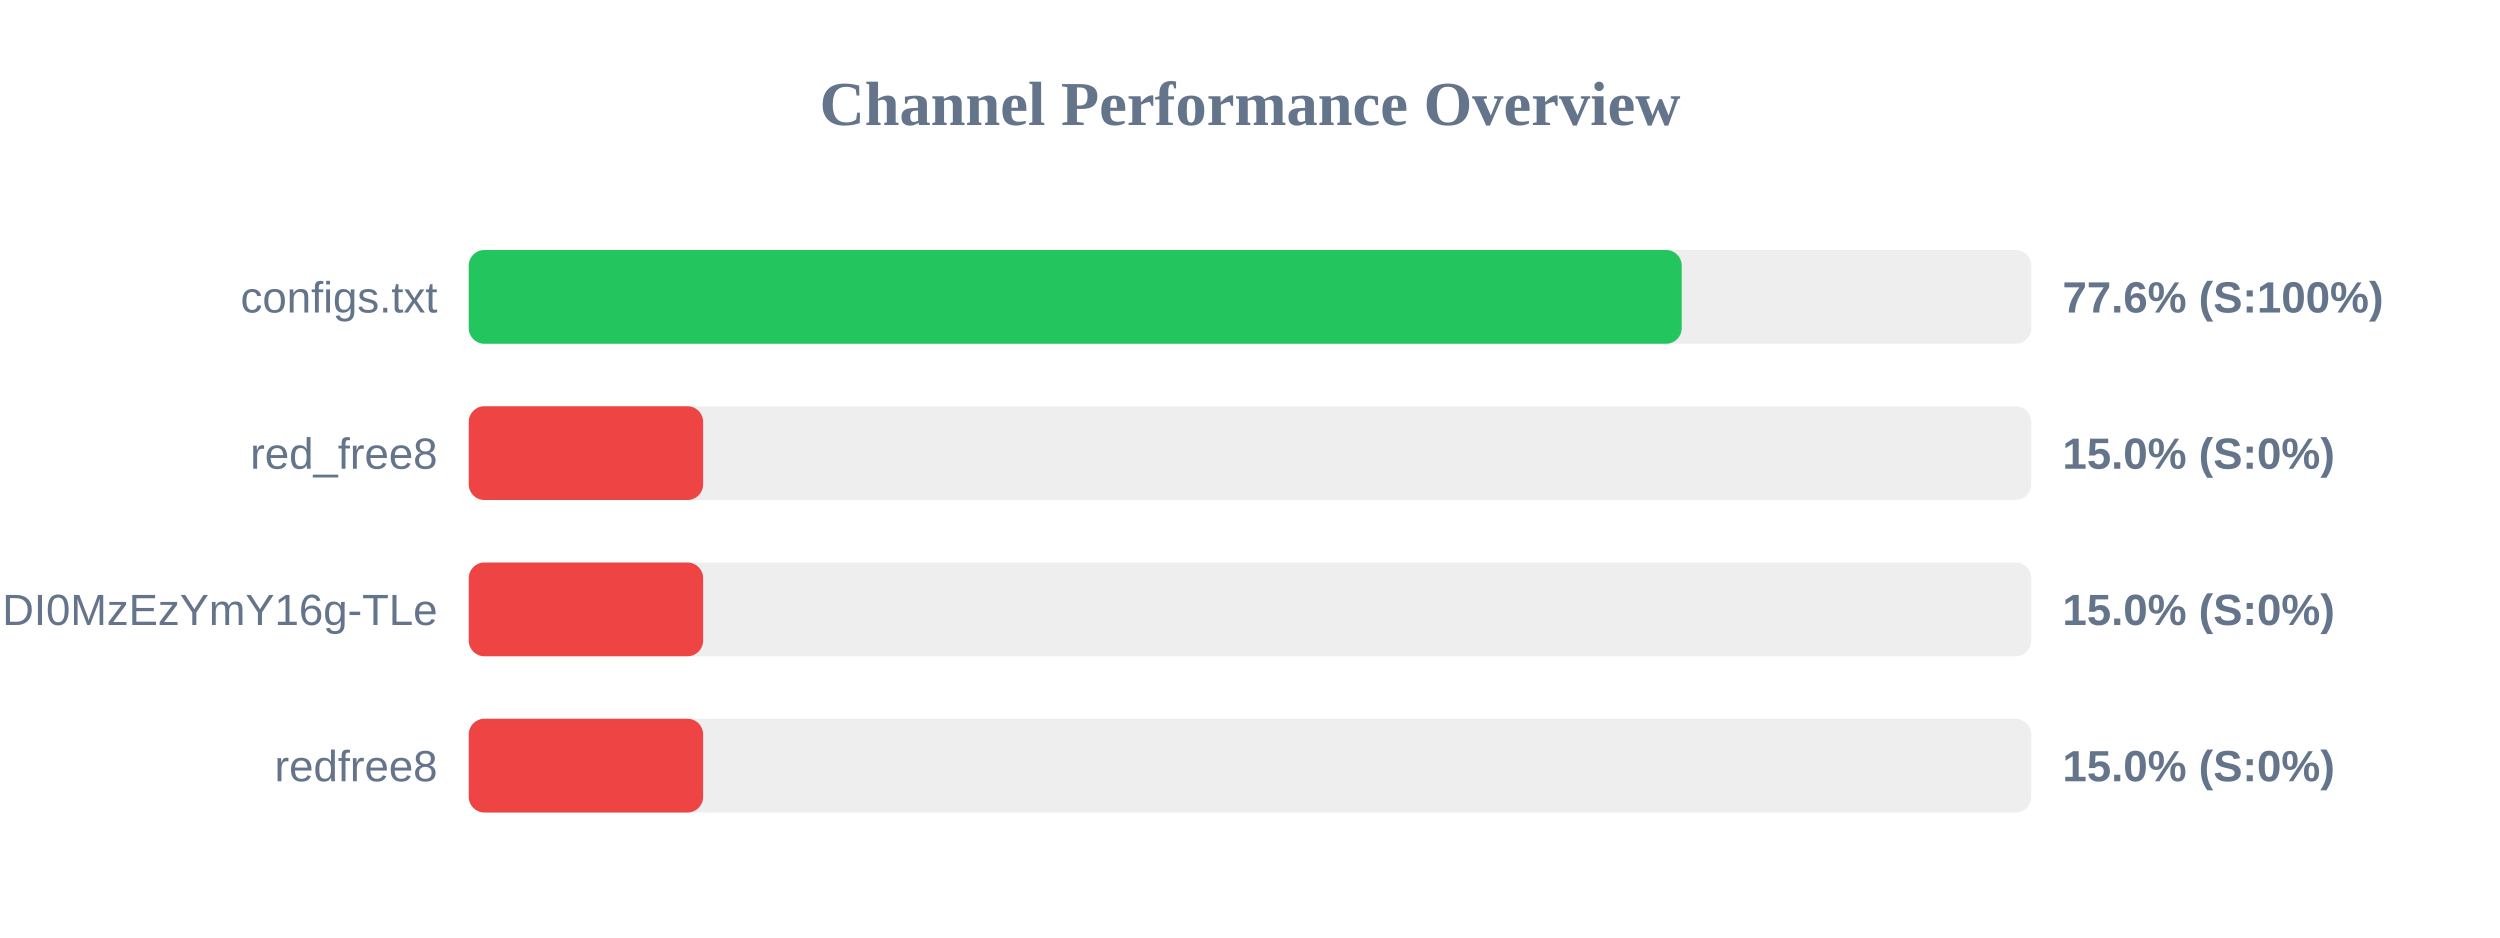
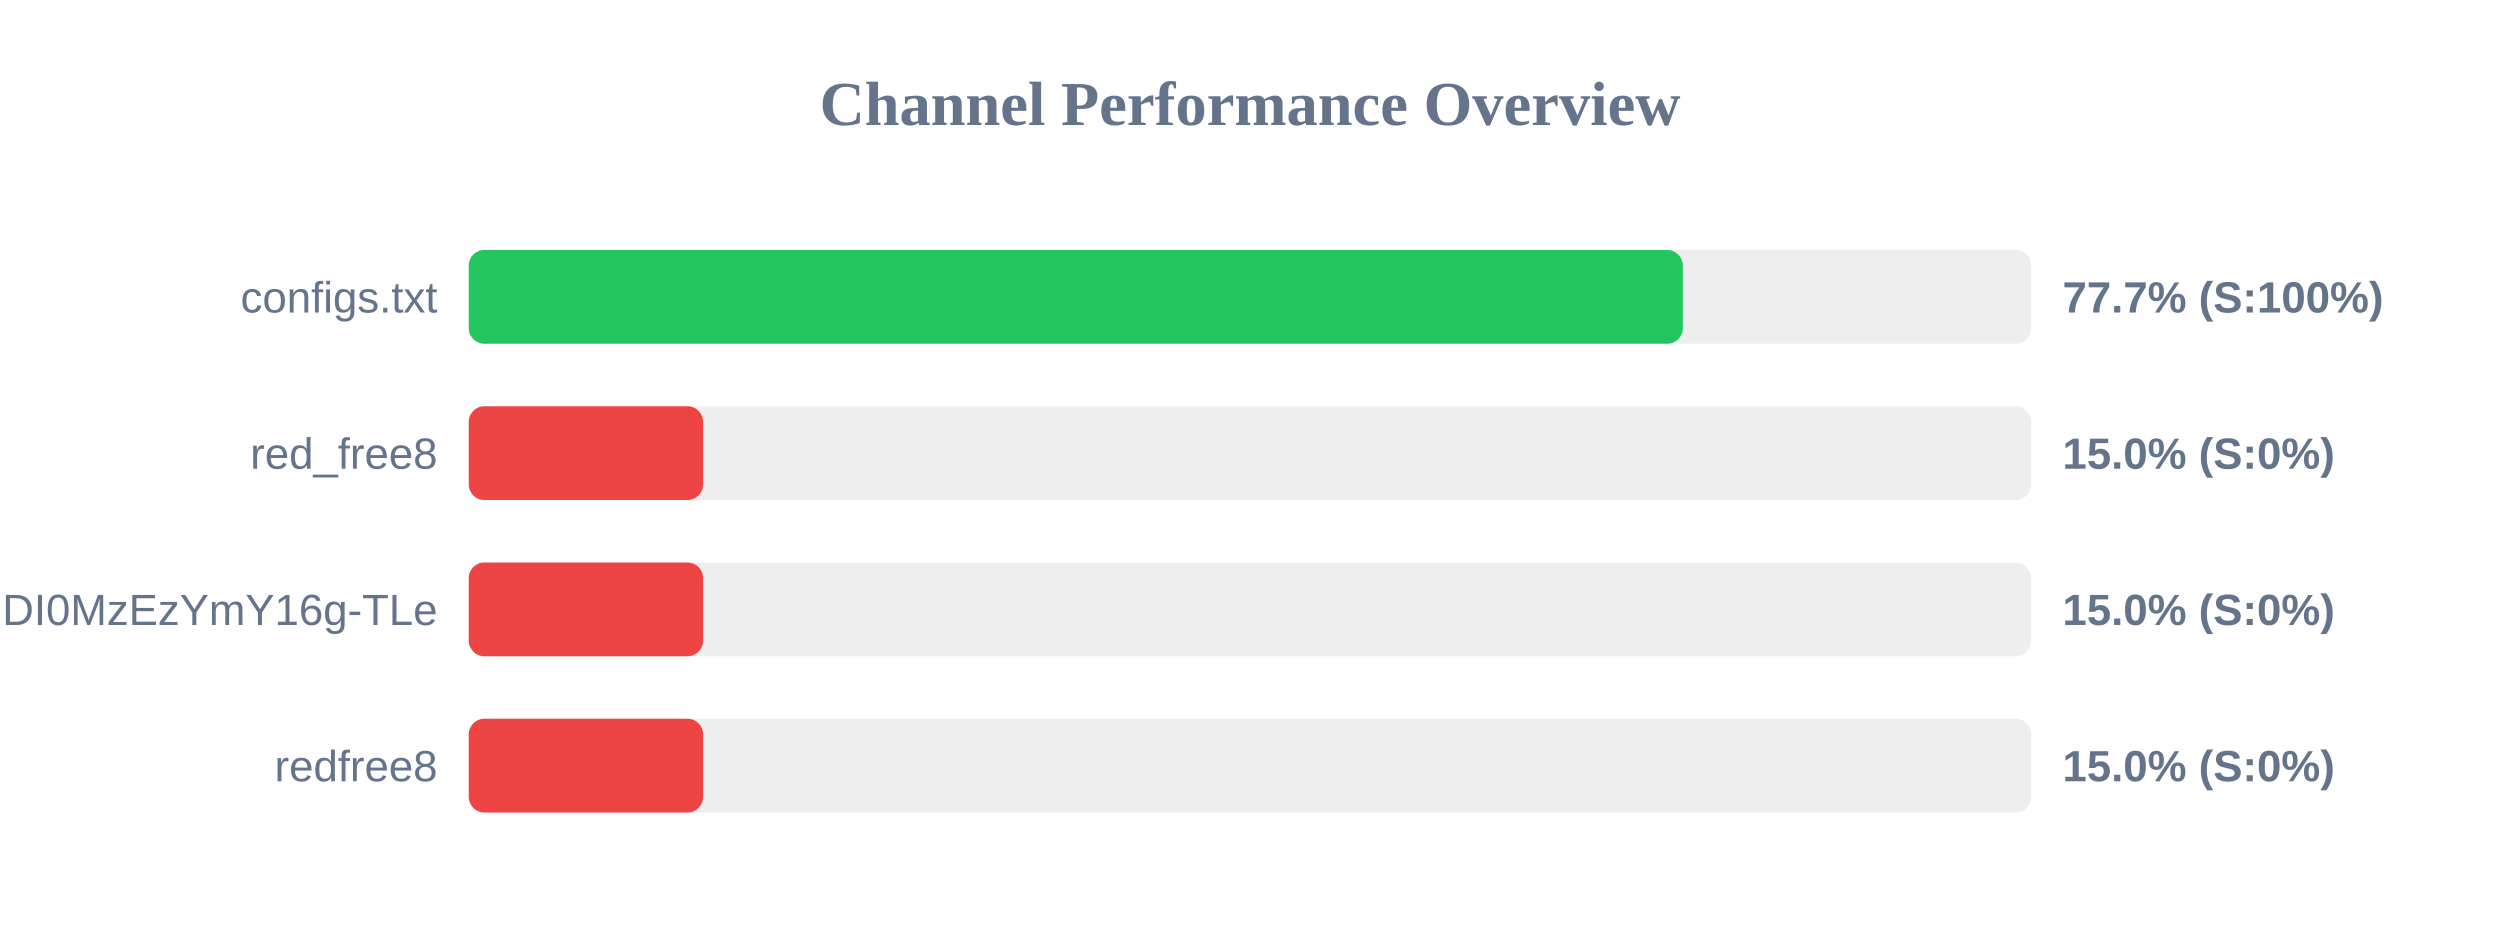
<svg xmlns="http://www.w3.org/2000/svg" width="800" height="300" version="1.1">
  <style>
        .row { font: 14px Arial; fill: #64748b; }
        .score { font: bold 14px Arial; fill: #64748b; }
    </style>
  <text x="400" y="40" text-anchor="middle" font-size="20px" font-weight="bold" fill="#64748b">Channel Performance Overview</text>
  <rect x="150" y="80" width="500" height="30" fill="#eee" rx="5" />
-   <rect x="150" y="80" width="388.15" height="30" fill="#22c55e" rx="5" />
+   <rect x="150" y="80" width="388.5" height="30" fill="#22c55e" rx="5" />
  <text x="140" y="100" text-anchor="end" class="row">configs.txt</text>
-   <text x="660" y="100" text-anchor="start" class="score">77.6% (S:100%)</text>
+   <text x="660" y="100" text-anchor="start" class="score">77.7% (S:100%)</text>
  <rect x="150" y="130" width="500" height="30" fill="#eee" rx="5" />
  <rect x="150" y="130" width="75.0" height="30" fill="#ef4444" rx="5" />
  <text x="140" y="150" text-anchor="end" class="row">red_free8</text>
  <text x="660" y="150" text-anchor="start" class="score">15.0% (S:0%)</text>
  <rect x="150" y="180" width="500" height="30" fill="#eee" rx="5" />
  <rect x="150" y="180" width="75.0" height="30" fill="#ef4444" rx="5" />
  <text x="140" y="200" text-anchor="end" class="row">NjEzODY1NDgyOCwxNzQ1NDI0MzEzYmY16g-TLe</text>
  <text x="660" y="200" text-anchor="start" class="score">15.0% (S:0%)</text>
  <rect x="150" y="230" width="500" height="30" fill="#eee" rx="5" />
  <rect x="150" y="230" width="75.0" height="30" fill="#ef4444" rx="5" />
  <text x="140" y="250" text-anchor="end" class="row">redfree8</text>
  <text x="660" y="250" text-anchor="start" class="score">15.0% (S:0%)</text>
</svg>
